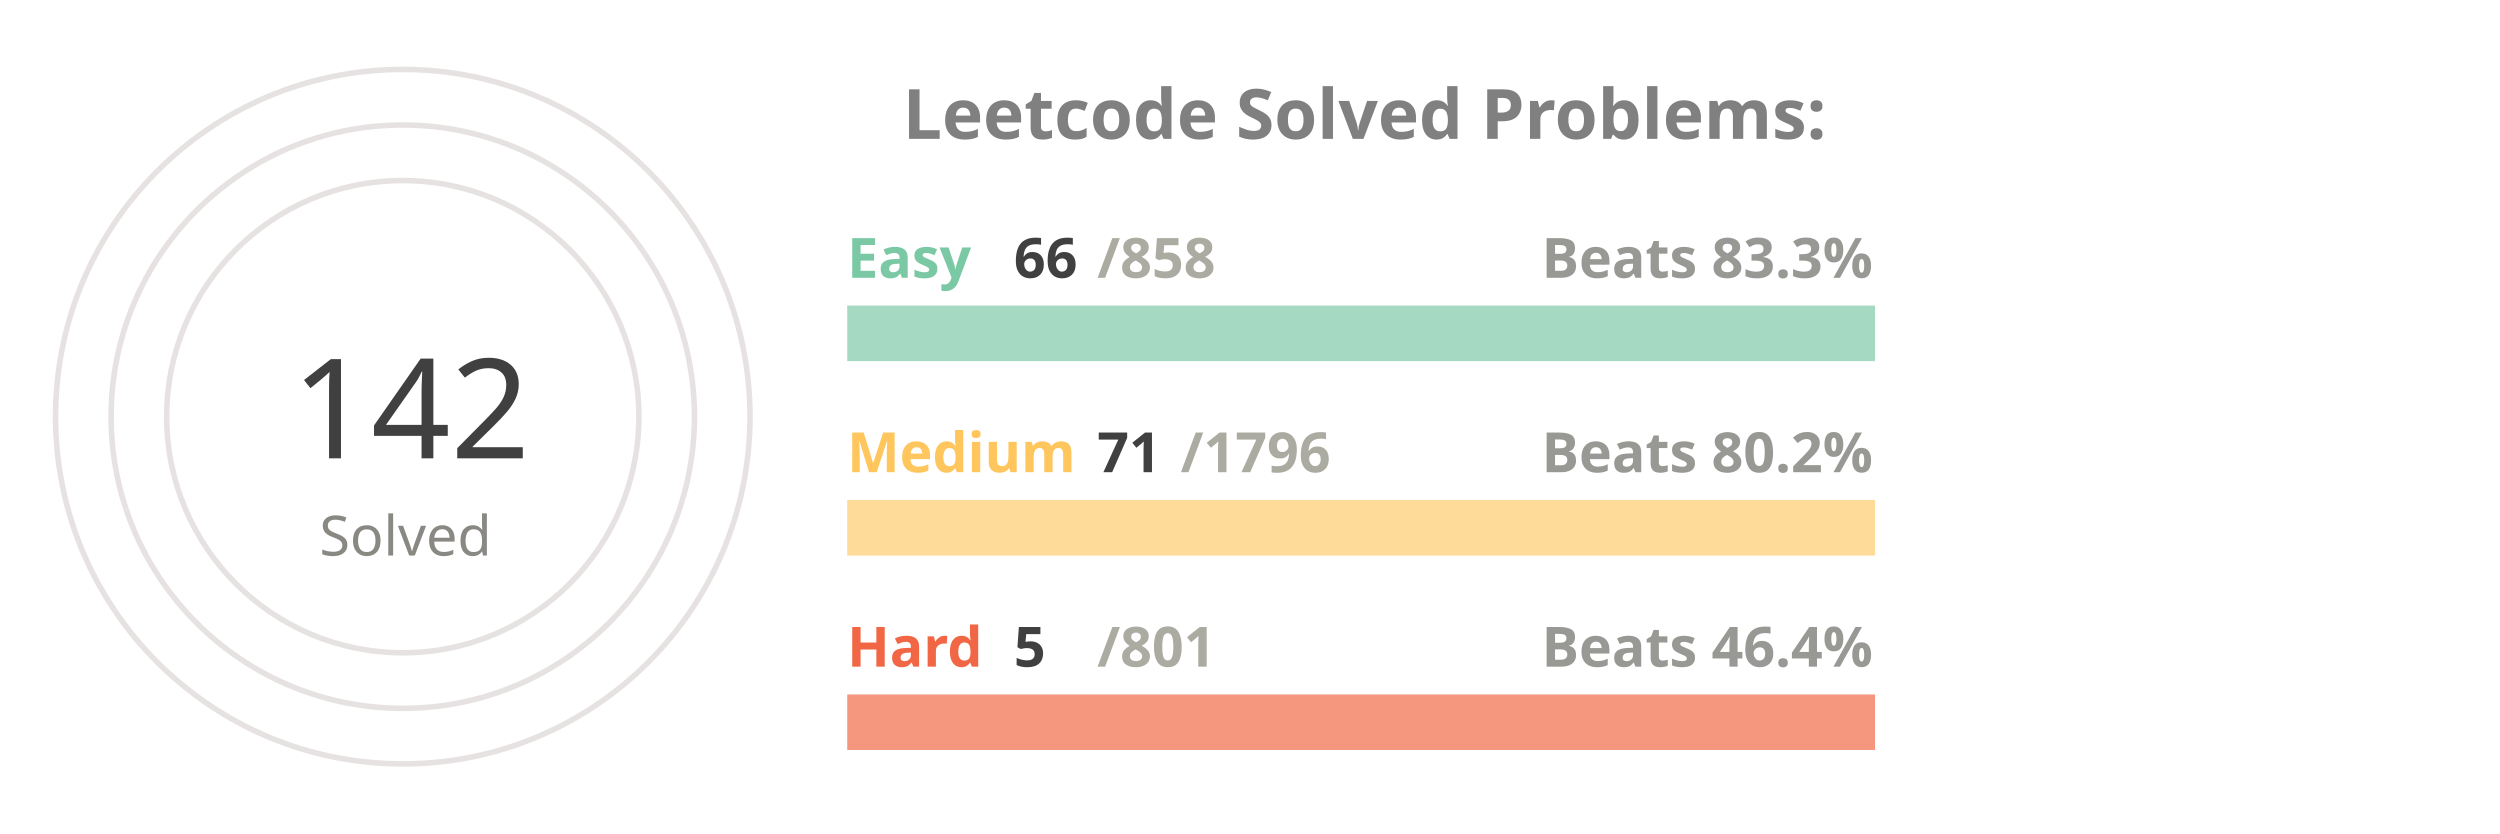
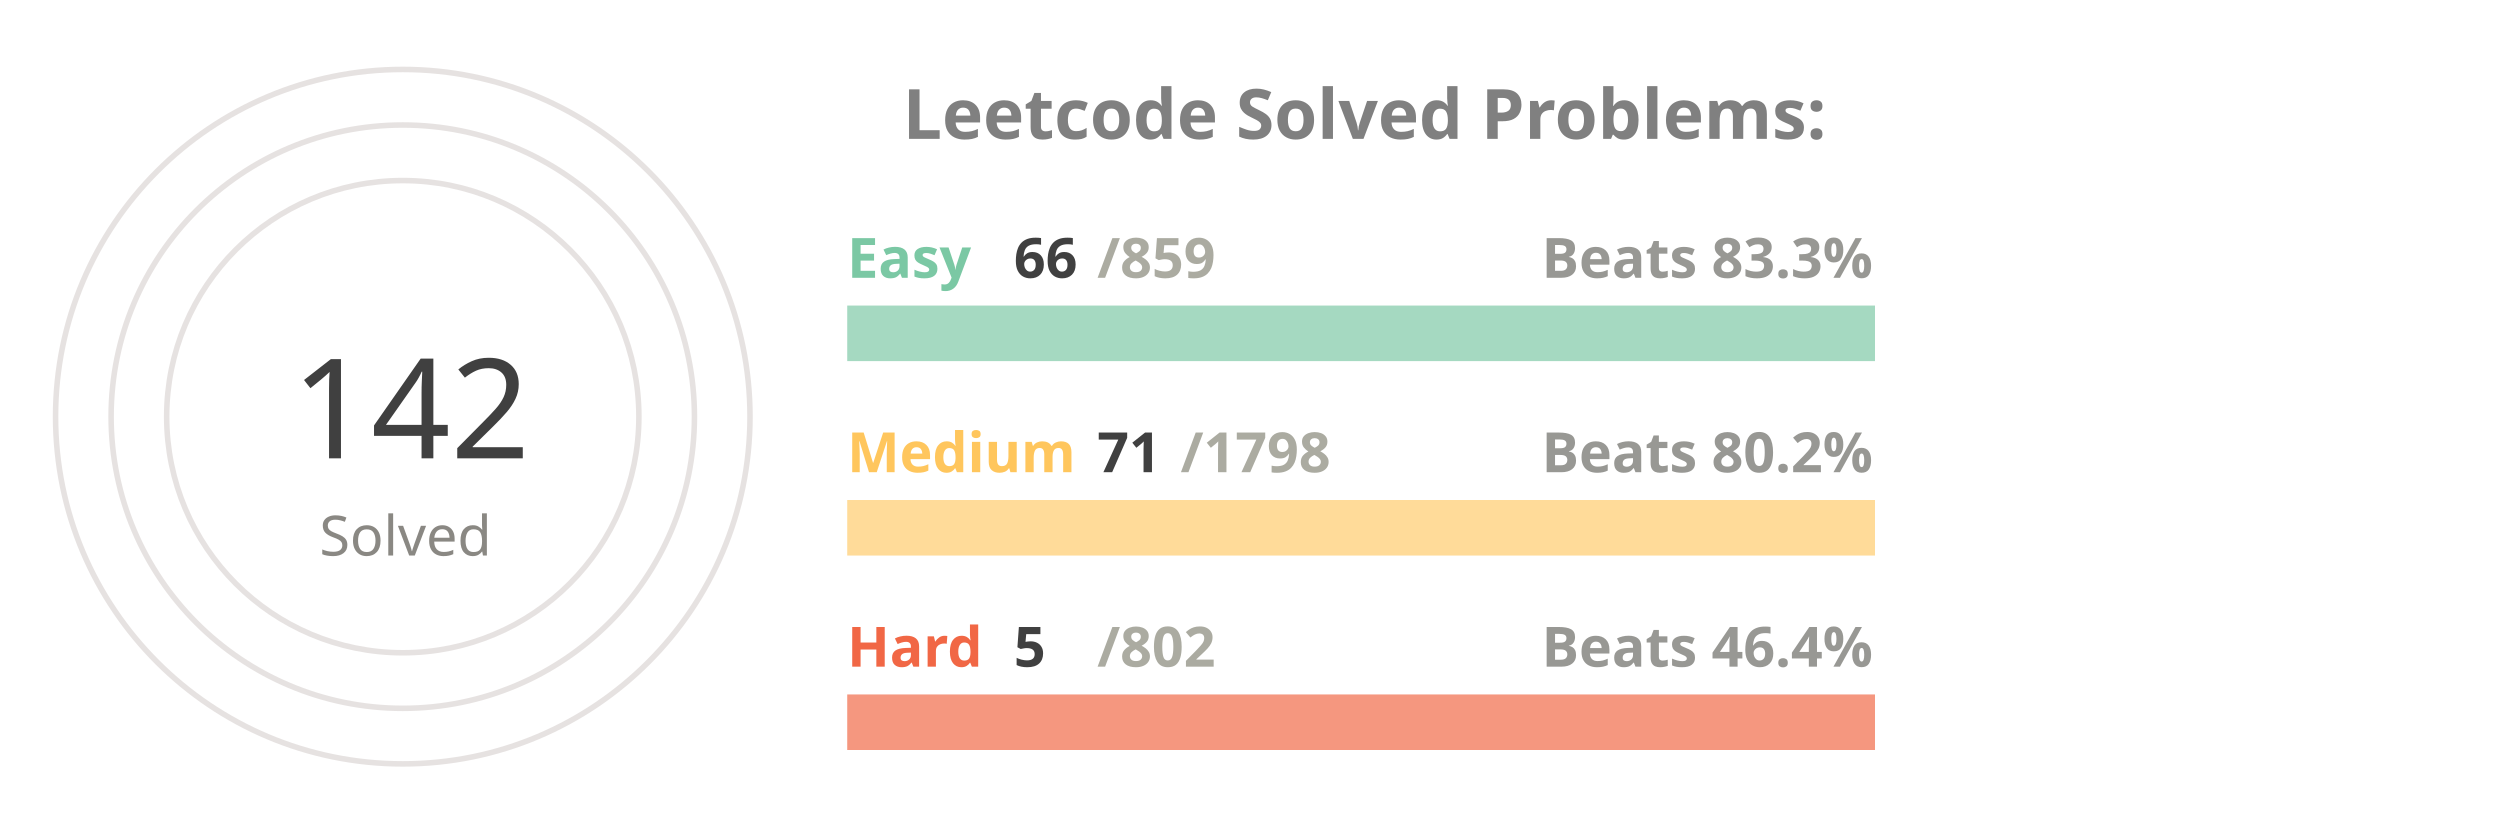
<svg xmlns="http://www.w3.org/2000/svg" viewBox="0 0 650 300" height="200px" width="600px">
  <style>
.label {
	font: bold 25px sans-serif;
	color: #404040;
	-webkit-text-stroke: 1px white;
  }
.name {
	font: bold 20px sans-serif;
	color: #404040;
  }

.line {
	stroke-dasharray: 1000;
	stroke-dashoffset: 1000;
	animation: dash 3.5s ease-in-out forwards;	
	animation-iteration-count: infinite;
	animation-direction: alternate-reverse;
}

.totalSum {
	font: 50px sans-serif;
}

.totalSumLabel {
	font: 20px sans-serif;
}

.path {
	stroke-dasharray: 1000;
	stroke-dashoffset: 1000;
	animation: dash 3.5s ease-in-out forwards;	
	animation-iteration-count: infinite;
	animation-direction: alternate-reverse;
}
  
@keyframes dash {
	to {
		stroke-dashoffset: 0;
	}
}

</style>
  <g stroke="#E6E2E1" fill="none" stroke-width="2">
    <circle cx="20" cy="150" r="125" />
    <circle cx="20" cy="150" r="105" />
    <circle cx="20" cy="150" r="85" />
  </g>
  <g fill="none" stroke-width="20">
    <line x1="180" y1="120" x2="550" y2="120" stroke="#a5d9c1" />
    <line x1="180" y1="190" x2="550" y2="190" stroke="#ffdb99" />
    <line x1="180" y1="260" x2="550" y2="260" stroke="#f5977f" />
  </g>
  <g fill="none" stroke-width="20" class="line">
    <line x1="180" y1="120" x2="208" y2="120" stroke="#7BC8A4" />
    <line x1="180" y1="190" x2="194" y2="190" stroke="#FFC65D" />
    <line x1="180" y1="260" x2="182" y2="260" stroke="#F16745" />
  </g>
  <g fill="none" stroke-width="20" stroke-linecap="round" class="path">
    <path d="M 20 25 A 125 125 45 0 1 72 36" stroke="#7BC8A4" />
    <path d="M 20 45 A 105 105 45 0 1 38 46" stroke="#FFC65D" />
    <path d="M 20 65 A 85 85 45 0 1 20 65" stroke="#F16745" />
  </g>
  <g class="name">
    <text x="180" y="100" fill="#7BC8A4">Easy</text>
    <text x="240" y="100" fill="#404040">66</text>
-     <text x="270" y="100" fill="#ABABA1">/858</text>
+     <text x="270" y="100" fill="#ABABA1">/859</text>
    <text x="430" y="100" fill="#989894">Beats 83.3%</text>
    <text x="180" y="170" fill="#FFC65D">Medium</text>
    <text x="270" y="170" fill="#404040">71</text>
-     <text x="300" y="170" fill="#ABABA1">/1796</text>
+     <text x="300" y="170" fill="#ABABA1">/1798</text>
    <text x="430" y="170" fill="#989894">Beats 80.2%</text>
    <text x="180" y="240" fill="#F16745">Hard</text>
    <text x="240" y="240" fill="#404040">5</text>
-     <text x="270" y="240" fill="#ABABA1">/801</text>
+     <text x="270" y="240" fill="#ABABA1">/802</text>
    <text x="430" y="240" fill="#989894">Beats 46.4%</text>
  </g>
  <g>
    <text x="-20" y="165" fill="#404040" class="totalSum">142</text>
    <text x="-10" y="200" fill="#8A8883" class="totalSumLabel">Solved</text>
  </g>
  <g class="label">
    <text x="200" y="50" fill="gray">Leetcode Solved Problems:</text>
  </g>
</svg>
